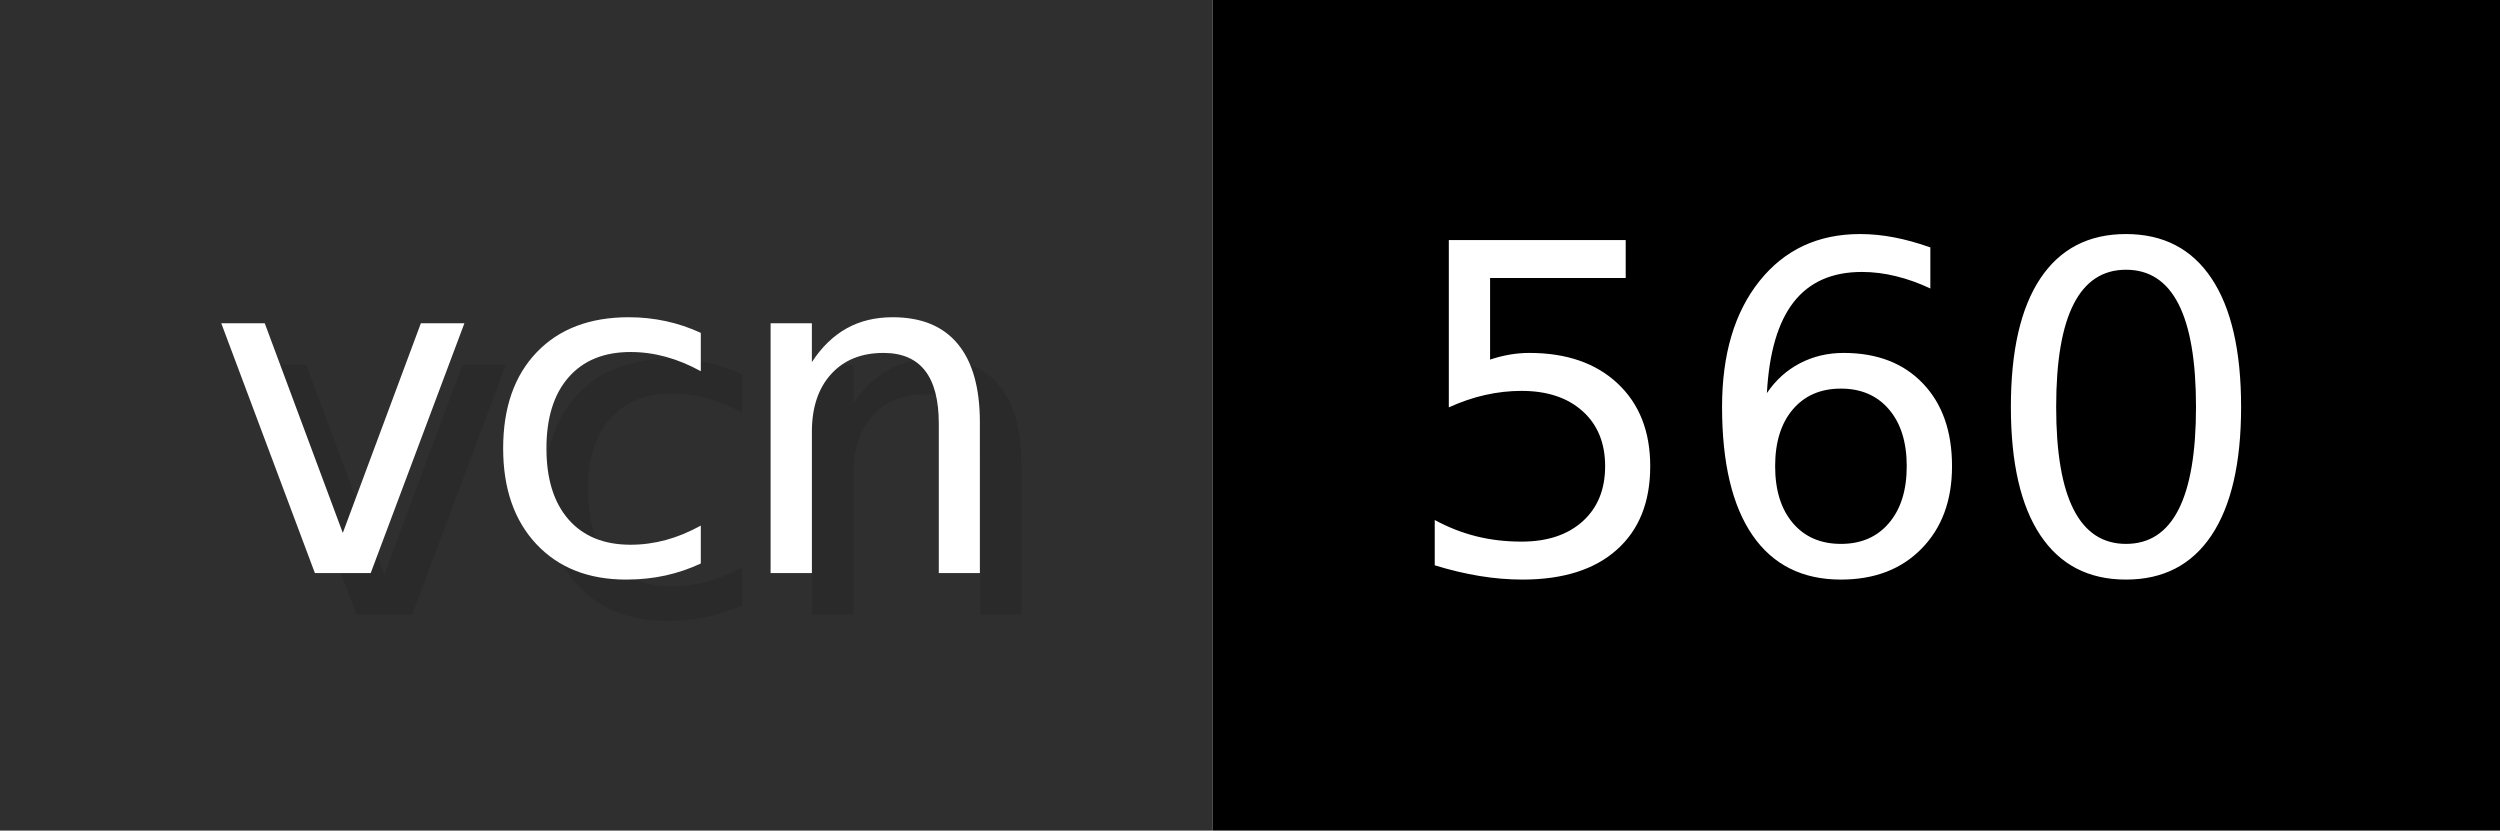
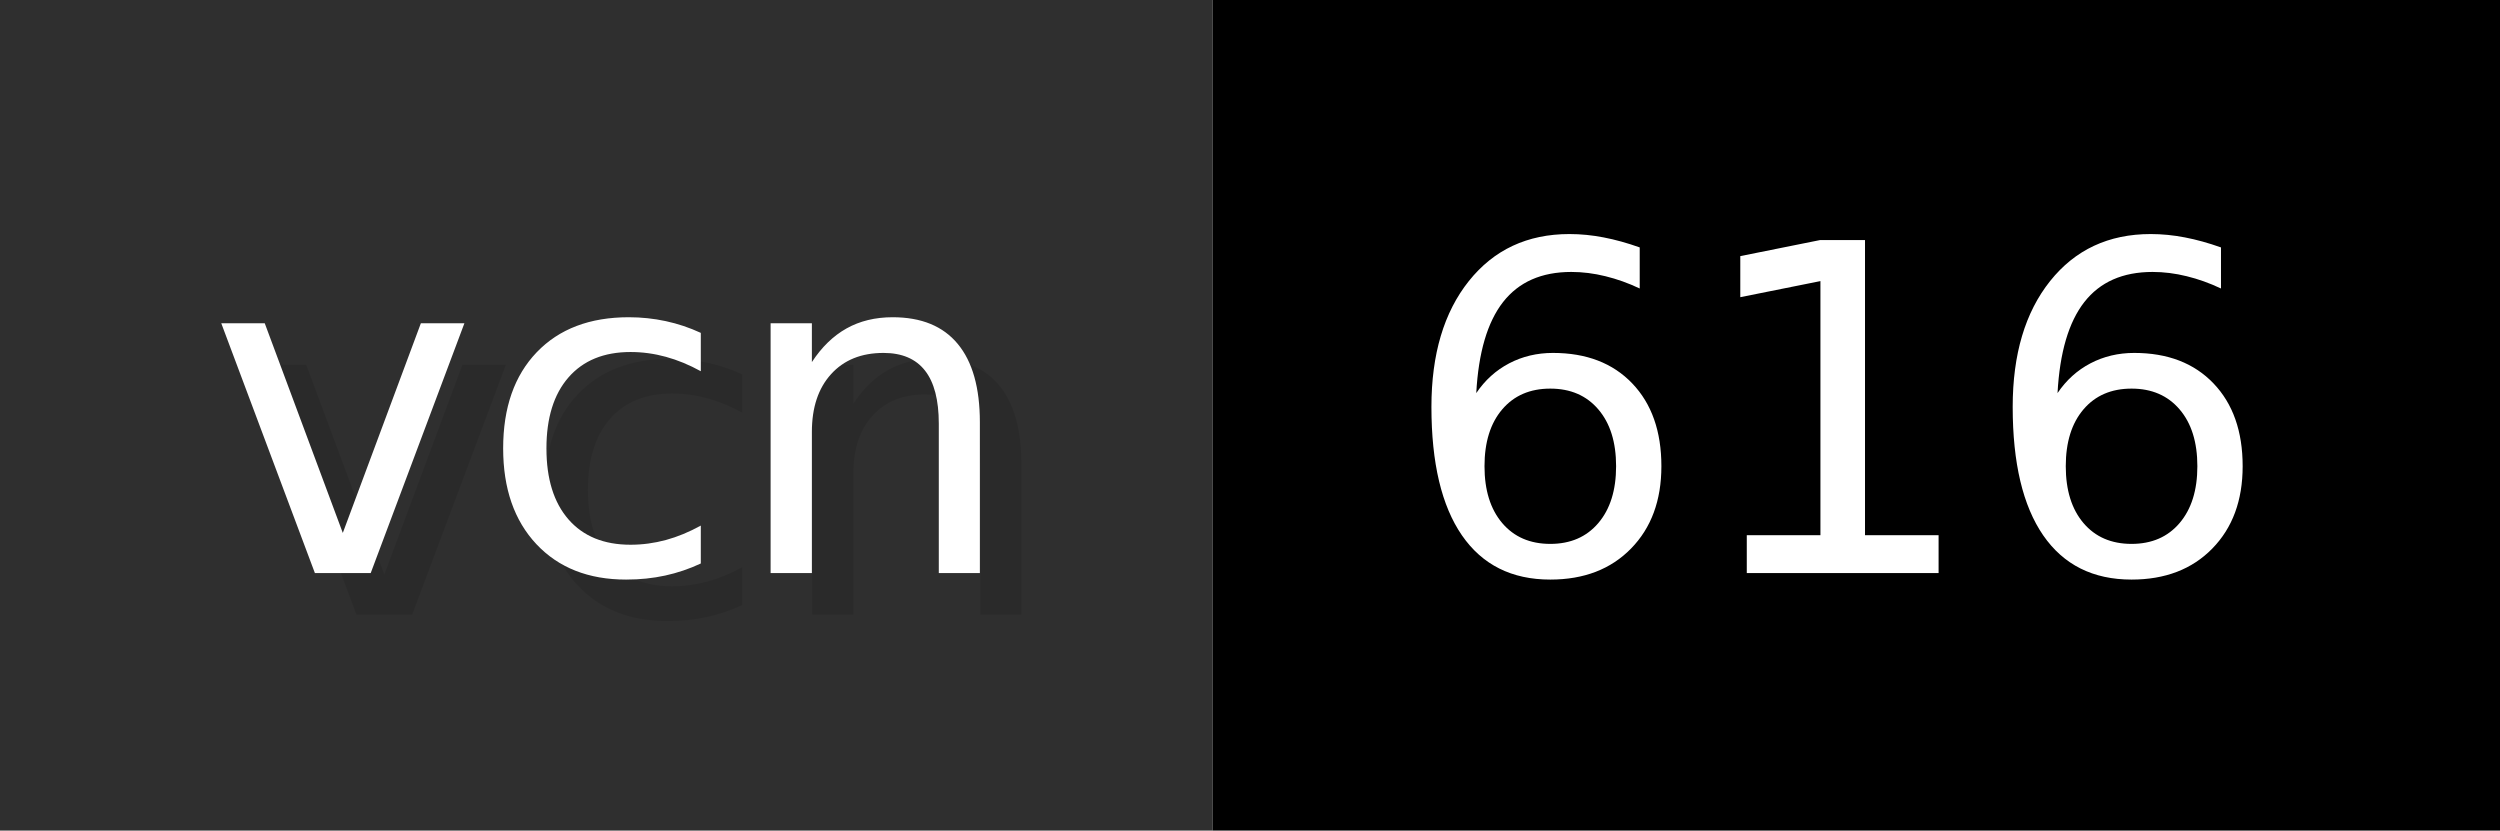
- <svg xmlns="http://www.w3.org/2000/svg" width="60.2" height="20" viewBox="0 0 602 200" role="img" aria-label="vcn: 560">
+ <svg xmlns="http://www.w3.org/2000/svg" width="60.2" height="20" viewBox="0 0 602 200" role="img" aria-label="vcn: 616">
  <g>
    <rect fill="#2F2F2F" width="292" height="200" />
    <rect fill="#" x="292" width="310" height="200" />
  </g>
  <g aria-hidden="true" fill="#fff" text-anchor="start" font-family="Verdana,DejaVu Sans,sans-serif" font-size="110">
    <text x="60" y="148" textLength="192" fill="#000" opacity="0.1">vcn</text>
    <text x="50" y="138" textLength="192">vcn</text>
-     <text x="347" y="148" textLength="210" fill="#000" opacity="0.1">560</text>
-     <text x="337" y="138" textLength="210">560</text>
+     <text x="347" y="148" textLength="210" fill="#000" opacity="0.1">616</text>
+     <text x="337" y="138" textLength="210">616</text>
  </g>
</svg>
